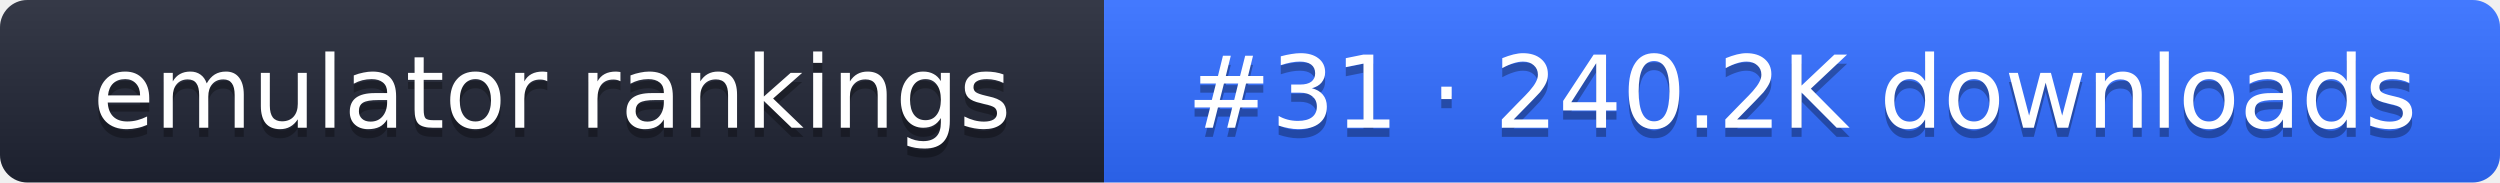
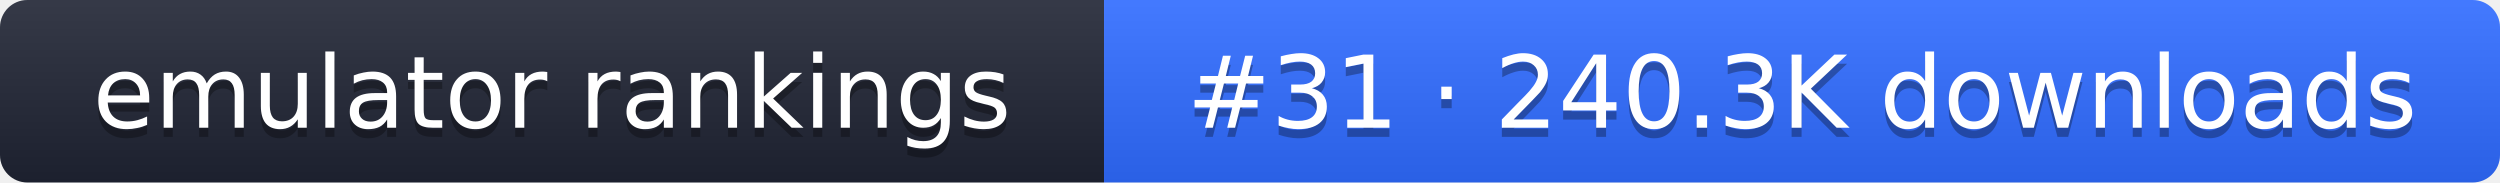
- <svg xmlns="http://www.w3.org/2000/svg" width="274" height="20" role="img" aria-label="emulator rankings: #31 · 240.2K downloads">
+ <svg xmlns="http://www.w3.org/2000/svg" width="274" height="20" role="img" aria-label="emulator rankings: #31 · 240.3K downloads">
  <linearGradient id="g" x2="0" y2="100%">
    <stop offset="0" stop-color="#fff" stop-opacity=".1" />
    <stop offset="1" stop-opacity=".1" />
  </linearGradient>
  <clipPath id="r">
    <rect width="274" height="20" rx="3" fill="#fff" />
  </clipPath>
  <g clip-path="url(#r)">
    <rect width="121" height="20" fill="#1f2433" />
    <rect x="121" width="153" height="20" fill="#2f6bff" />
    <rect width="274" height="20" fill="url(#g)" />
  </g>
  <g fill="#fff" text-anchor="middle" font-family="Verdana,DejaVu Sans,sans-serif" font-size="11">
    <text x="60.5" y="15" fill="#010101" fill-opacity=".3">emulator rankings</text>
    <text x="60.5" y="14">emulator rankings</text>
-     <text x="197.5" y="15" fill="#010101" fill-opacity=".3">#31 · 240.2K downloads</text>
-     <text x="197.5" y="14">#31 · 240.2K downloads</text>
+     <text x="197.5" y="15" fill="#010101" fill-opacity=".3">#31 · 240.3K downloads</text>
+     <text x="197.5" y="14">#31 · 240.3K downloads</text>
  </g>
</svg>
